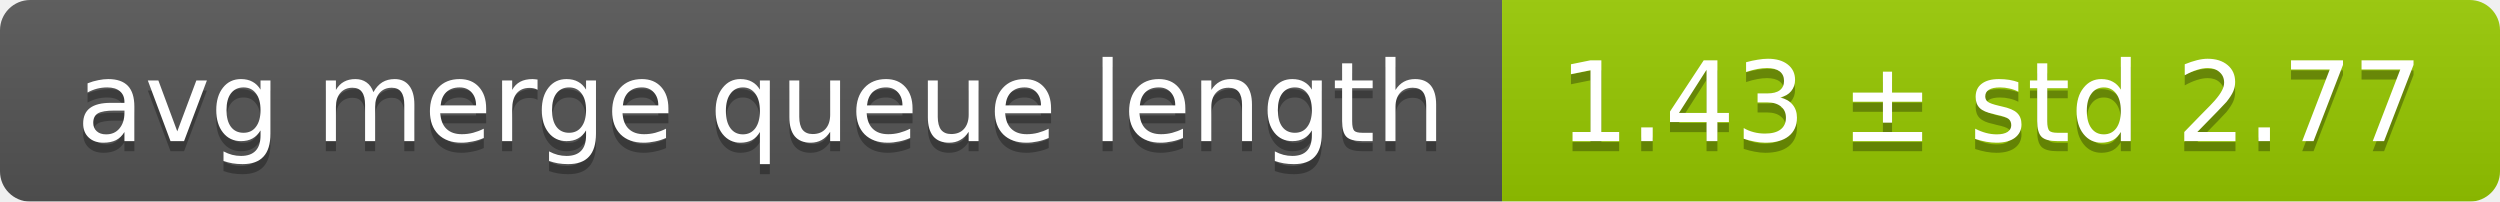
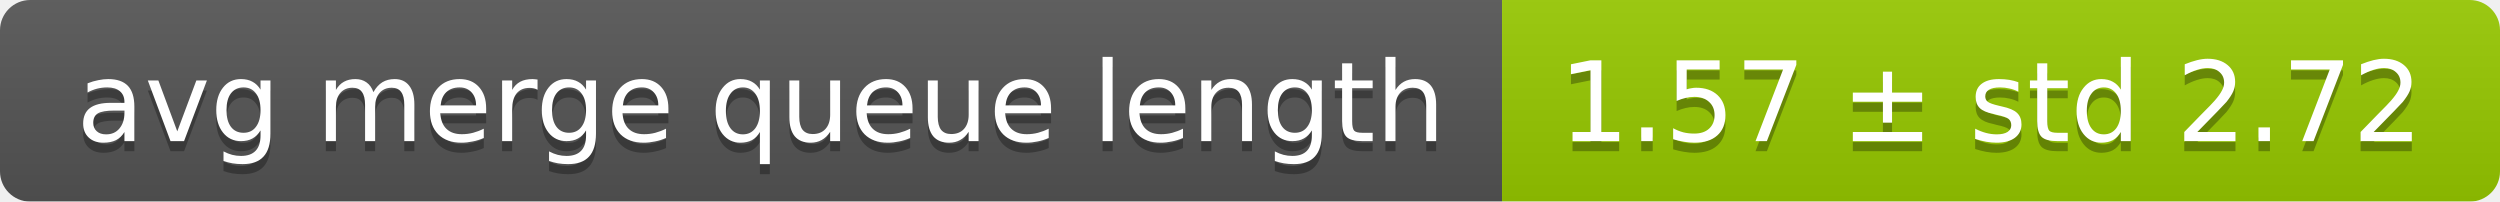
<svg xmlns="http://www.w3.org/2000/svg" width="248" height="20">
  <linearGradient id="smooth" x2="0" y2="100%">
    <stop offset="0" stop-color="#bbb" stop-opacity=".1" />
    <stop offset="1" stop-opacity=".1" />
  </linearGradient>
  <mask id="round">
    <rect width="248" height="20" rx="3" fill="#fff" />
  </mask>
  <g mask="url(#round)">
    <rect width="149" height="20" fill="#555" />
    <rect x="149" width="99" height="20" fill="#97ca00" />
    <rect width="248" height="20" fill="url(#smooth)" />
  </g>
  <g fill="#fff" text-anchor="middle" font-family="DejaVu Sans,Verdana,Geneva,sans-serif" font-size="11">
    <text x="75.5" y="15" fill="#010101" fill-opacity=".3">avg merge queue length</text>
    <text x="75.5" y="14">avg merge queue length</text>
-     <text x="197.5" y="15" fill="#010101" fill-opacity=".3">1.43 ± std 2.77</text>
-     <text x="197.5" y="14">1.43 ± std 2.77</text>
+     <text x="197.5" y="15" fill="#010101" fill-opacity=".3">1.57 ± std 2.72</text>
+     <text x="197.5" y="14">1.57 ± std 2.72</text>
  </g>
</svg>
